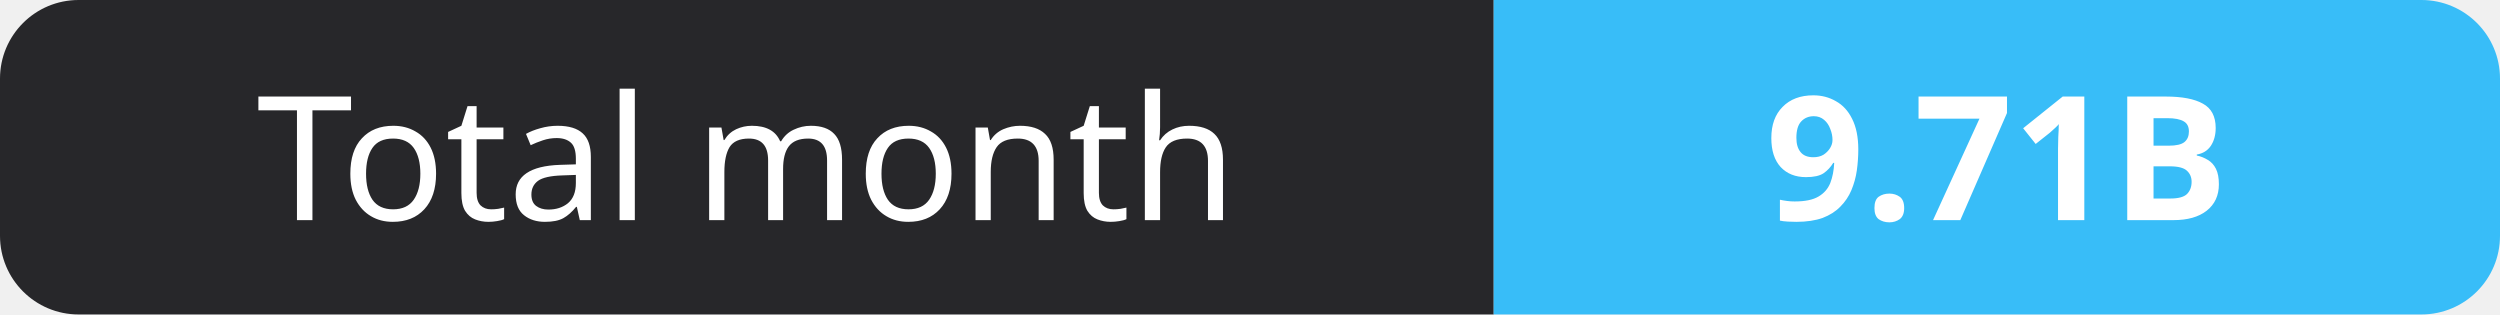
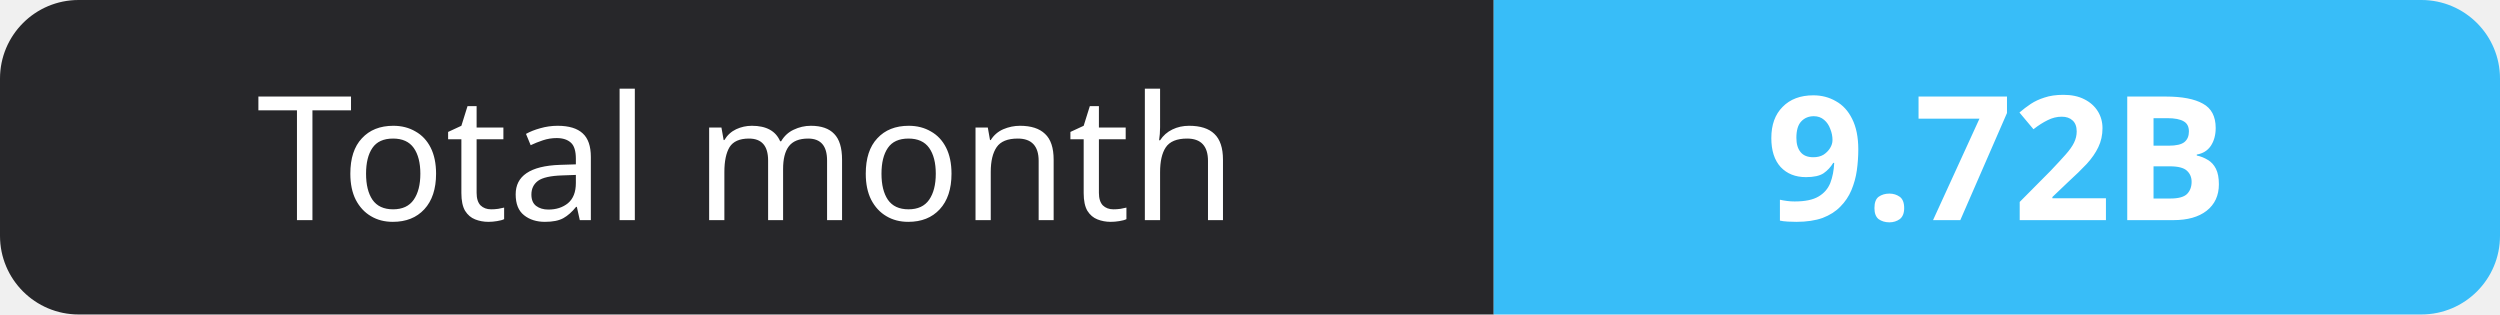
- <svg xmlns="http://www.w3.org/2000/svg" width="159" height="20" role="img" aria-label="Total month: 9.71B">
+ <svg xmlns="http://www.w3.org/2000/svg" width="159" height="20" role="img" aria-label="Total month: 9.72B">
  <clipPath id="r">
    <rect width="159" height="20" rx="5" fill="#fff" />
  </clipPath>
  <g clip-path="url(#r)">
    <rect width="95" height="20" fill="#27272a" />
    <rect x="95" width="64" height="20" fill="#38bdf8" />
  </g>
  <g fill="#fff" text-anchor="middle" font-family="Verdana,Geneva,sans-serif" font-size="11">
    <text x="47.5" y="14">Total month</text>
-     <text x="127.0" y="14" font-weight="700">9.71B</text>
+     <text x="127.0" y="14" font-weight="700">9.72B</text>
  </g>
</svg>
